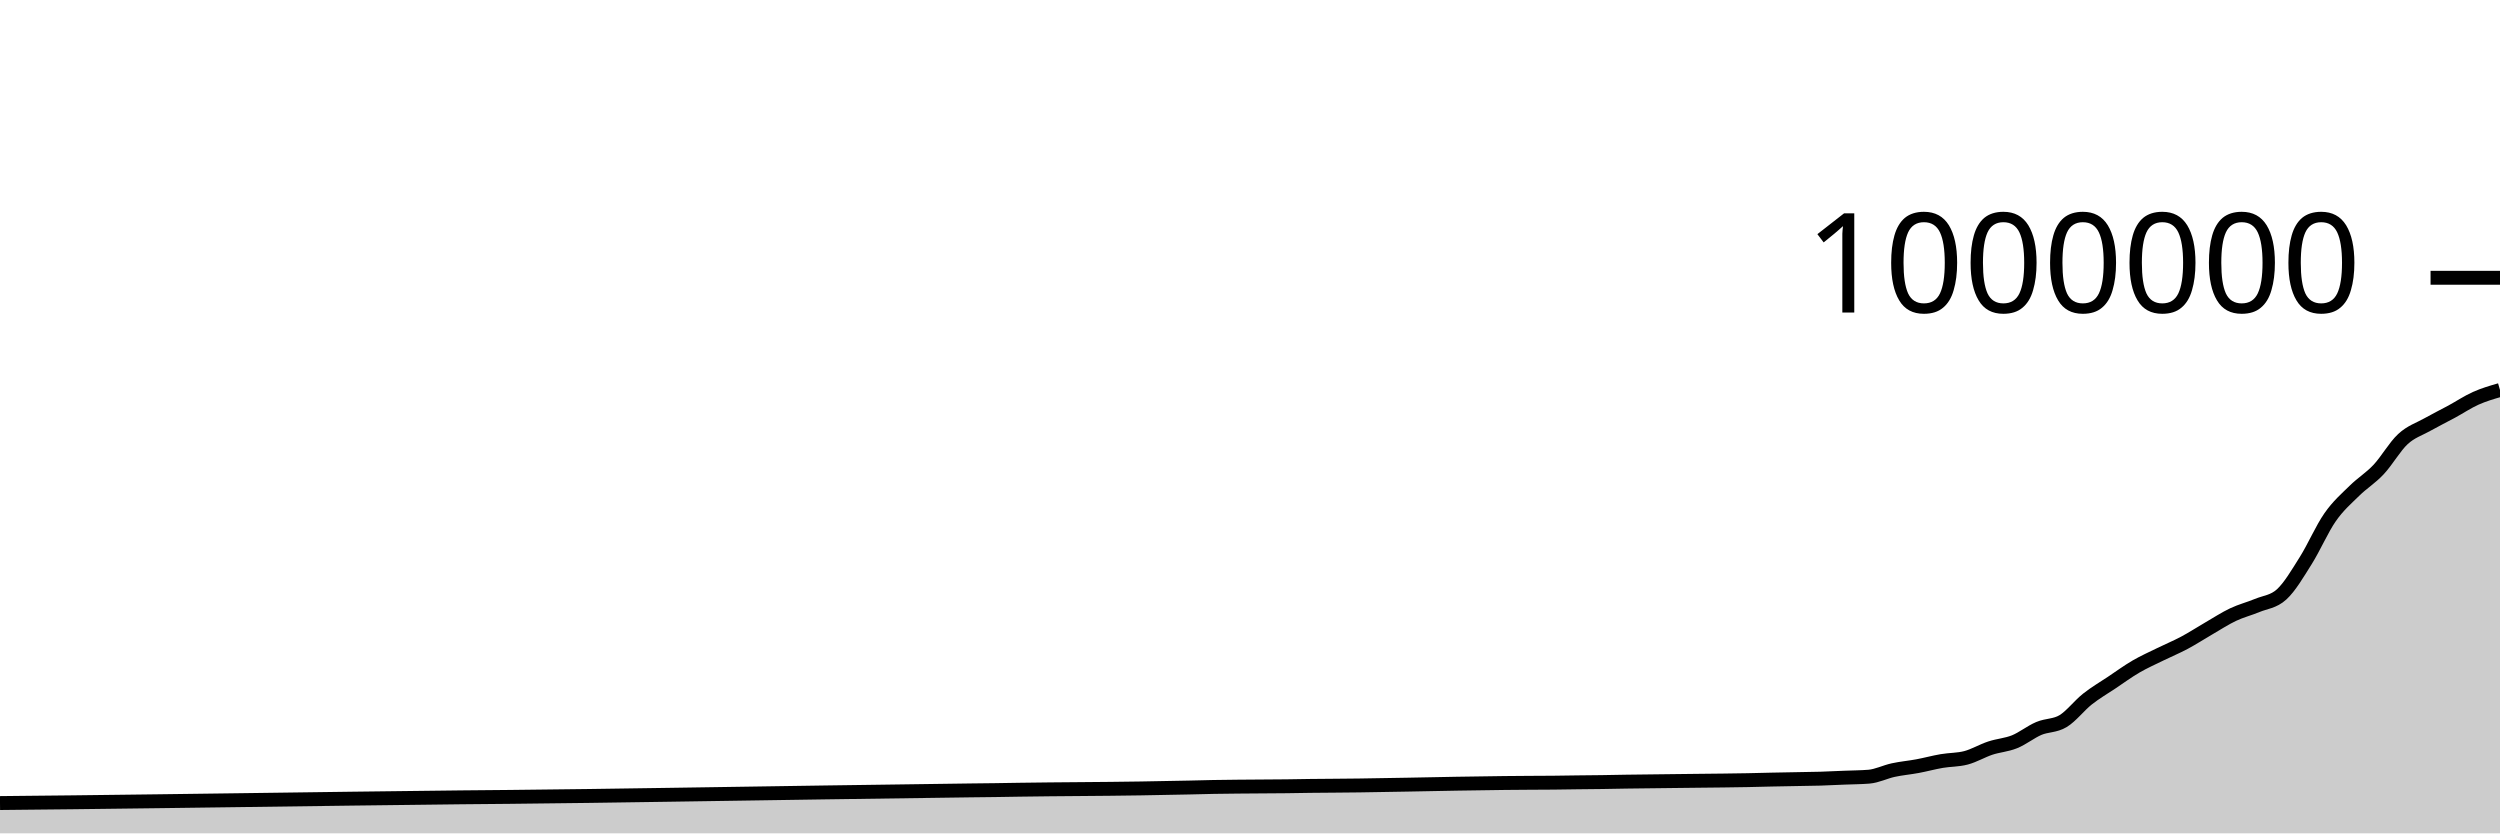
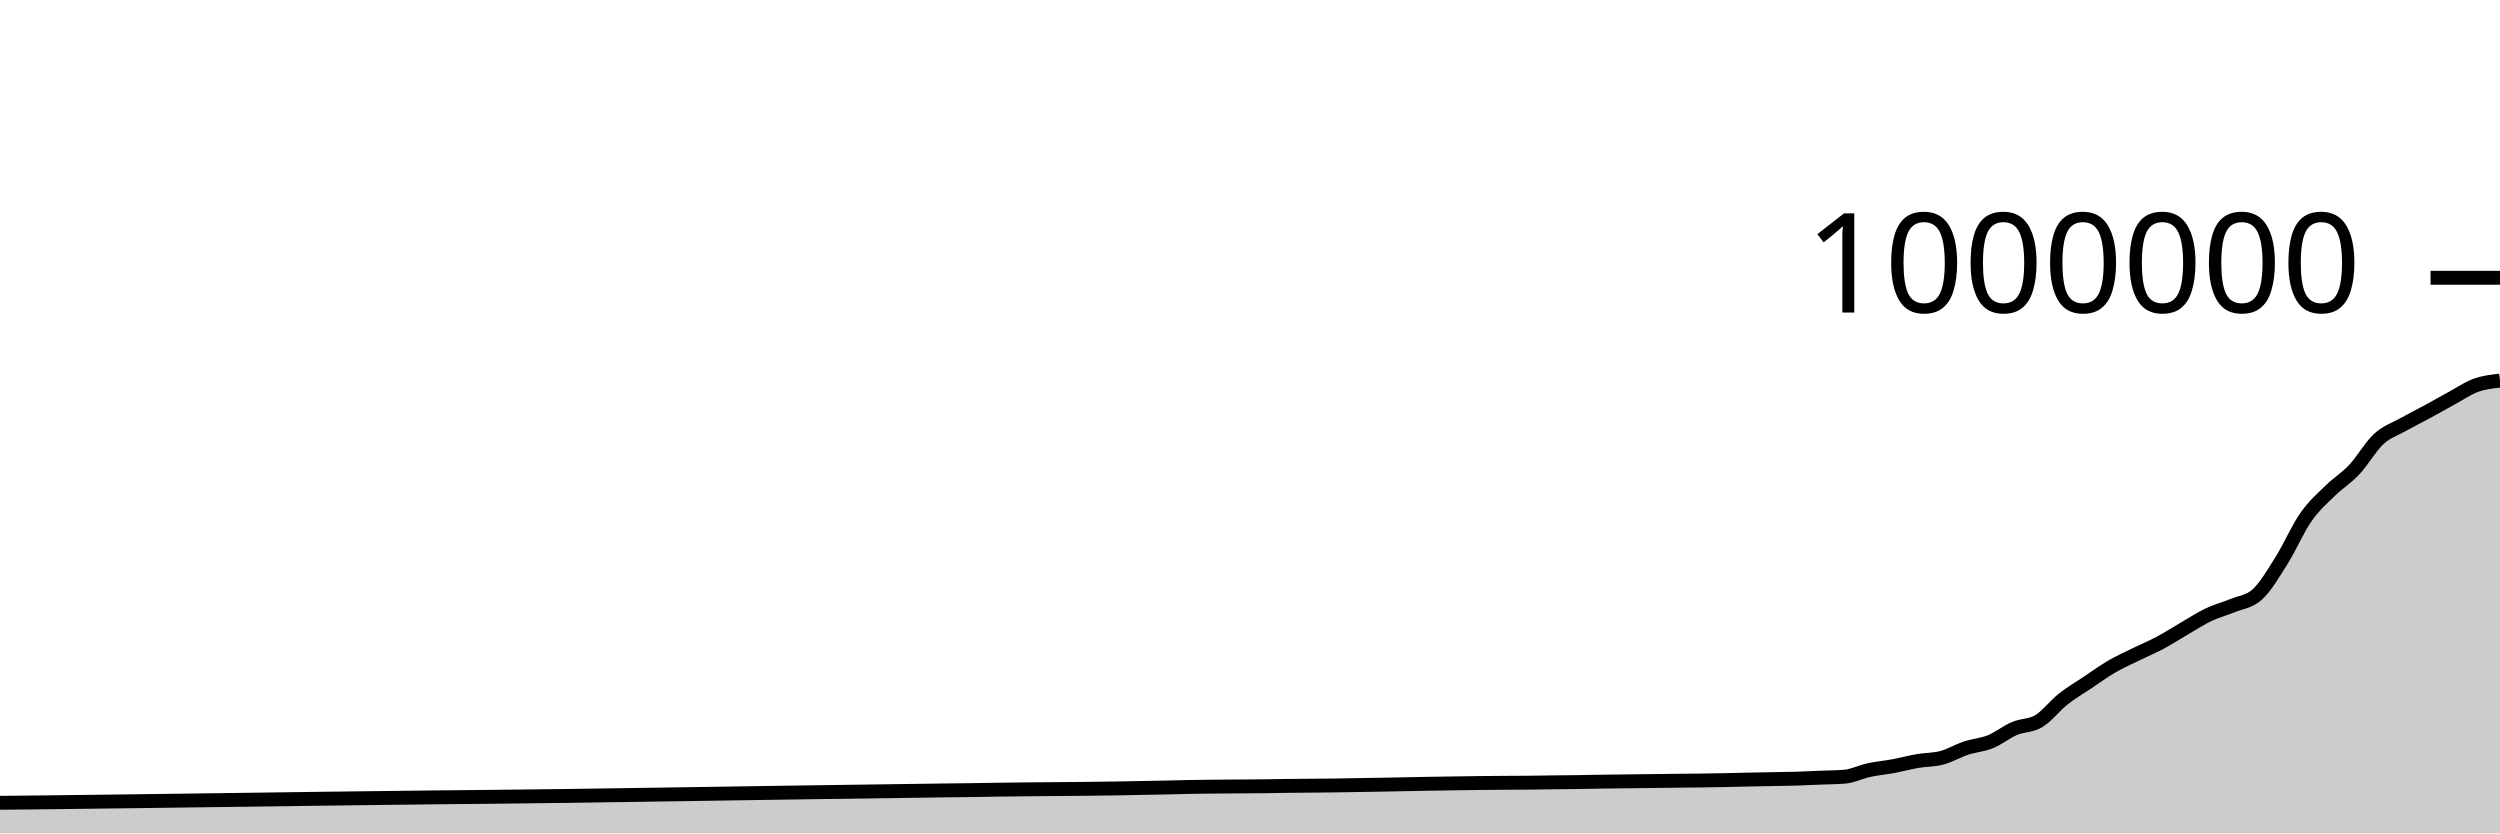
<svg xmlns="http://www.w3.org/2000/svg" viewBox="0 0 180 60">
  <g transform="translate(0,20)">
-     <path class="area" fill="rgba(0, 0, 0, 0.2)" d="M0,37.82C0.583,37.814,1.165,37.807,1.748,37.801C2.913,37.788,4.078,37.778,5.243,37.765C9.32,37.721,13.398,37.661,17.476,37.609C22.718,37.543,27.961,37.46,33.204,37.408C34.369,37.397,35.534,37.388,36.699,37.376C44.272,37.302,51.845,37.16,59.417,37.054C62.913,37.005,66.408,36.95,69.903,36.908C70.485,36.901,71.068,36.896,71.65,36.888C72.233,36.88,72.816,36.869,73.398,36.86C76.311,36.815,79.223,36.815,82.136,36.767C83.301,36.748,84.466,36.727,85.631,36.701C86.214,36.688,86.796,36.67,87.379,36.66C87.961,36.649,88.544,36.644,89.126,36.638C90.291,36.625,91.456,36.626,92.621,36.612C93.204,36.604,93.786,36.592,94.369,36.585C94.951,36.578,95.534,36.575,96.117,36.57C96.699,36.565,97.282,36.56,97.864,36.553C100.194,36.527,102.524,36.464,104.854,36.427C106.019,36.409,107.184,36.388,108.35,36.376C108.932,36.37,109.515,36.366,110.097,36.362C110.68,36.358,111.262,36.357,111.845,36.352C112.427,36.346,113.01,36.335,113.592,36.328C114.175,36.321,114.757,36.317,115.34,36.309C115.922,36.301,116.505,36.288,117.087,36.278C118.252,36.26,119.417,36.25,120.583,36.236C121.165,36.23,121.748,36.223,122.33,36.216C122.913,36.21,123.495,36.204,124.078,36.197C124.66,36.189,125.243,36.182,125.825,36.171C126.408,36.16,126.99,36.142,127.573,36.13C128.155,36.117,128.738,36.108,129.32,36.097C129.903,36.086,130.485,36.082,131.068,36.064C131.65,36.047,132.233,36.016,132.816,35.992C133.398,35.968,133.981,35.968,134.563,35.921C135.146,35.874,135.728,35.573,136.311,35.447C136.893,35.32,137.476,35.272,138.058,35.163C138.641,35.055,139.223,34.894,139.806,34.794C140.388,34.694,140.971,34.717,141.553,34.563C142.136,34.409,142.718,34.057,143.301,33.864C143.883,33.671,144.466,33.641,145.049,33.406C145.631,33.17,146.214,32.697,146.796,32.449C147.379,32.202,147.961,32.272,148.544,31.92C149.126,31.568,149.709,30.797,150.291,30.336C150.874,29.874,151.456,29.541,152.039,29.151C152.621,28.761,153.204,28.335,153.786,27.995C154.369,27.656,154.951,27.399,155.534,27.113C156.117,26.826,156.699,26.588,157.282,26.277C157.864,25.967,158.447,25.586,159.029,25.249C159.612,24.912,160.194,24.529,160.777,24.253C161.359,23.977,161.942,23.834,162.524,23.592C163.107,23.351,163.689,23.329,164.272,22.802C164.854,22.275,165.437,21.279,166.019,20.352C166.602,19.426,167.184,18.078,167.767,17.242C168.35,16.406,168.932,15.912,169.515,15.339C170.097,14.766,170.68,14.425,171.262,13.804C171.845,13.184,172.427,12.152,173.01,11.614C173.592,11.076,174.175,10.904,174.757,10.576C175.34,10.248,175.922,9.963,176.505,9.647C177.087,9.331,177.67,8.94,178.252,8.679C178.835,8.418,179.417,8.249,180,8.08L180,40C179.417,40,178.835,40,178.252,40C177.67,40,177.087,40,176.505,40C175.922,40,175.34,40,174.757,40C174.175,40,173.592,40,173.01,40C172.427,40,171.845,40,171.262,40C170.68,40,170.097,40,169.515,40C168.932,40,168.35,40,167.767,40C167.184,40,166.602,40,166.019,40C165.437,40,164.854,40,164.272,40C163.689,40,163.107,40,162.524,40C161.942,40,161.359,40,160.777,40C160.194,40,159.612,40,159.029,40C158.447,40,157.864,40,157.282,40C156.699,40,156.117,40,155.534,40C154.951,40,154.369,40,153.786,40C153.204,40,152.621,40,152.039,40C151.456,40,150.874,40,150.291,40C149.709,40,149.126,40,148.544,40C147.961,40,147.379,40,146.796,40C146.214,40,145.631,40,145.049,40C144.466,40,143.883,40,143.301,40C142.718,40,142.136,40,141.553,40C140.971,40,140.388,40,139.806,40C139.223,40,138.641,40,138.058,40C137.476,40,136.893,40,136.311,40C135.728,40,135.146,40,134.563,40C133.981,40,133.398,40,132.816,40C132.233,40,131.65,40,131.068,40C130.485,40,129.903,40,129.32,40C128.738,40,128.155,40,127.573,40C126.99,40,126.408,40,125.825,40C125.243,40,124.66,40,124.078,40C123.495,40,122.913,40,122.33,40C121.748,40,121.165,40,120.583,40C119.417,40,118.252,40,117.087,40C116.505,40,115.922,40,115.34,40C114.757,40,114.175,40,113.592,40C113.01,40,112.427,40,111.845,40C111.262,40,110.68,40,110.097,40C109.515,40,108.932,40,108.35,40C107.184,40,106.019,40,104.854,40C102.524,40,100.194,40,97.864,40C97.282,40,96.699,40,96.117,40C95.534,40,94.951,40,94.369,40C93.786,40,93.204,40,92.621,40C91.456,40,90.291,40,89.126,40C88.544,40,87.961,40,87.379,40C86.796,40,86.214,40,85.631,40C84.466,40,83.301,40,82.136,40C79.223,40,76.311,40,73.398,40C72.816,40,72.233,40,71.65,40C71.068,40,70.485,40,69.903,40C66.408,40,62.913,40,59.417,40C51.845,40,44.272,40,36.699,40C35.534,40,34.369,40,33.204,40C27.961,40,22.718,40,17.476,40C13.398,40,9.32,40,5.243,40C4.078,40,2.913,40,1.748,40C1.165,40,0.583,40,0,40Z" />
-     <path class="line" stroke="black" fill="none" d="M0,37.82C0.583,37.814,1.165,37.807,1.748,37.801C2.913,37.788,4.078,37.778,5.243,37.765C9.32,37.721,13.398,37.661,17.476,37.609C22.718,37.543,27.961,37.46,33.204,37.408C34.369,37.397,35.534,37.388,36.699,37.376C44.272,37.302,51.845,37.16,59.417,37.054C62.913,37.005,66.408,36.95,69.903,36.908C70.485,36.901,71.068,36.896,71.65,36.888C72.233,36.88,72.816,36.869,73.398,36.86C76.311,36.815,79.223,36.815,82.136,36.767C83.301,36.748,84.466,36.727,85.631,36.701C86.214,36.688,86.796,36.67,87.379,36.66C87.961,36.649,88.544,36.644,89.126,36.638C90.291,36.625,91.456,36.626,92.621,36.612C93.204,36.604,93.786,36.592,94.369,36.585C94.951,36.578,95.534,36.575,96.117,36.57C96.699,36.565,97.282,36.56,97.864,36.553C100.194,36.527,102.524,36.464,104.854,36.427C106.019,36.409,107.184,36.388,108.35,36.376C108.932,36.37,109.515,36.366,110.097,36.362C110.68,36.358,111.262,36.357,111.845,36.352C112.427,36.346,113.01,36.335,113.592,36.328C114.175,36.321,114.757,36.317,115.34,36.309C115.922,36.301,116.505,36.288,117.087,36.278C118.252,36.26,119.417,36.25,120.583,36.236C121.165,36.23,121.748,36.223,122.33,36.216C122.913,36.21,123.495,36.204,124.078,36.197C124.66,36.189,125.243,36.182,125.825,36.171C126.408,36.16,126.99,36.142,127.573,36.13C128.155,36.117,128.738,36.108,129.32,36.097C129.903,36.086,130.485,36.082,131.068,36.064C131.65,36.047,132.233,36.016,132.816,35.992C133.398,35.968,133.981,35.968,134.563,35.921C135.146,35.874,135.728,35.573,136.311,35.447C136.893,35.32,137.476,35.272,138.058,35.163C138.641,35.055,139.223,34.894,139.806,34.794C140.388,34.694,140.971,34.717,141.553,34.563C142.136,34.409,142.718,34.057,143.301,33.864C143.883,33.671,144.466,33.641,145.049,33.406C145.631,33.17,146.214,32.697,146.796,32.449C147.379,32.202,147.961,32.272,148.544,31.92C149.126,31.568,149.709,30.797,150.291,30.336C150.874,29.874,151.456,29.541,152.039,29.151C152.621,28.761,153.204,28.335,153.786,27.995C154.369,27.656,154.951,27.399,155.534,27.113C156.117,26.826,156.699,26.588,157.282,26.277C157.864,25.967,158.447,25.586,159.029,25.249C159.612,24.912,160.194,24.529,160.777,24.253C161.359,23.977,161.942,23.834,162.524,23.592C163.107,23.351,163.689,23.329,164.272,22.802C164.854,22.275,165.437,21.279,166.019,20.352C166.602,19.426,167.184,18.078,167.767,17.242C168.35,16.406,168.932,15.912,169.515,15.339C170.097,14.766,170.68,14.425,171.262,13.804C171.845,13.184,172.427,12.152,173.01,11.614C173.592,11.076,174.175,10.904,174.757,10.576C175.34,10.248,175.922,9.963,176.505,9.647C177.087,9.331,177.67,8.94,178.252,8.679C178.835,8.418,179.417,8.249,180,8.08" />
+     <path class="area" fill="rgba(0, 0, 0, 0.2)" d="M0,37.801C1.165,37.789,2.33,37.778,3.495,37.765C7.573,37.721,11.65,37.661,15.728,37.609C20.971,37.543,26.214,37.46,31.456,37.408C32.621,37.397,33.786,37.388,34.951,37.376C42.524,37.302,50.097,37.16,57.67,37.054C61.165,37.005,64.66,36.95,68.155,36.908C68.738,36.901,69.32,36.896,69.903,36.888C70.485,36.88,71.068,36.869,71.65,36.86C74.563,36.815,77.476,36.815,80.388,36.767C81.553,36.748,82.718,36.727,83.883,36.701C84.466,36.688,85.049,36.67,85.631,36.66C86.214,36.649,86.796,36.644,87.379,36.638C88.544,36.625,89.709,36.626,90.874,36.612C91.456,36.604,92.039,36.592,92.621,36.585C93.204,36.578,93.786,36.575,94.369,36.57C94.951,36.565,95.534,36.56,96.117,36.553C98.447,36.527,100.777,36.464,103.107,36.427C104.272,36.409,105.437,36.388,106.602,36.376C107.184,36.37,107.767,36.366,108.35,36.362C108.932,36.358,109.515,36.357,110.097,36.352C110.68,36.346,111.262,36.335,111.845,36.328C112.427,36.321,113.01,36.317,113.592,36.309C114.175,36.301,114.757,36.288,115.34,36.278C116.505,36.26,117.67,36.25,118.835,36.236C119.417,36.23,120,36.223,120.583,36.216C121.165,36.21,121.748,36.204,122.33,36.197C122.913,36.189,123.495,36.182,124.078,36.171C124.66,36.16,125.243,36.142,125.825,36.13C126.408,36.117,126.99,36.108,127.573,36.097C128.155,36.086,128.738,36.082,129.32,36.064C129.903,36.047,130.485,36.016,131.068,35.992C131.65,35.968,132.233,35.968,132.816,35.921C133.398,35.874,133.981,35.573,134.563,35.447C135.146,35.32,135.728,35.272,136.311,35.163C136.893,35.055,137.476,34.894,138.058,34.794C138.641,34.694,139.223,34.717,139.806,34.563C140.388,34.409,140.971,34.057,141.553,33.864C142.136,33.671,142.718,33.641,143.301,33.406C143.883,33.17,144.466,32.697,145.049,32.449C145.631,32.202,146.214,32.272,146.796,31.92C147.379,31.568,147.961,30.797,148.544,30.336C149.126,29.874,149.709,29.541,150.291,29.151C150.874,28.761,151.456,28.335,152.039,27.995C152.621,27.656,153.204,27.399,153.786,27.113C154.369,26.826,154.951,26.588,155.534,26.277C156.117,25.967,156.699,25.586,157.282,25.249C157.864,24.912,158.447,24.529,159.029,24.253C159.612,23.977,160.194,23.834,160.777,23.592C161.359,23.351,161.942,23.329,162.524,22.802C163.107,22.275,163.689,21.279,164.272,20.352C164.854,19.426,165.437,18.078,166.019,17.242C166.602,16.406,167.184,15.912,167.767,15.339C168.35,14.766,168.932,14.425,169.515,13.804C170.097,13.184,170.68,12.152,171.262,11.614C171.845,11.076,172.427,10.904,173.01,10.576C173.592,10.248,174.175,9.963,174.757,9.647C175.34,9.331,175.922,8.996,176.505,8.679C177.087,8.362,177.67,7.959,178.252,7.746C178.835,7.534,179.417,7.468,180,7.403L180,40C179.417,40,178.835,40,178.252,40C177.67,40,177.087,40,176.505,40C175.922,40,175.34,40,174.757,40C174.175,40,173.592,40,173.01,40C172.427,40,171.845,40,171.262,40C170.68,40,170.097,40,169.515,40C168.932,40,168.35,40,167.767,40C167.184,40,166.602,40,166.019,40C165.437,40,164.854,40,164.272,40C163.689,40,163.107,40,162.524,40C161.942,40,161.359,40,160.777,40C160.194,40,159.612,40,159.029,40C158.447,40,157.864,40,157.282,40C156.699,40,156.117,40,155.534,40C154.951,40,154.369,40,153.786,40C153.204,40,152.621,40,152.039,40C151.456,40,150.874,40,150.291,40C149.709,40,149.126,40,148.544,40C147.961,40,147.379,40,146.796,40C146.214,40,145.631,40,145.049,40C144.466,40,143.883,40,143.301,40C142.718,40,142.136,40,141.553,40C140.971,40,140.388,40,139.806,40C139.223,40,138.641,40,138.058,40C137.476,40,136.893,40,136.311,40C135.728,40,135.146,40,134.563,40C133.981,40,133.398,40,132.816,40C132.233,40,131.65,40,131.068,40C130.485,40,129.903,40,129.32,40C128.738,40,128.155,40,127.573,40C126.99,40,126.408,40,125.825,40C125.243,40,124.66,40,124.078,40C123.495,40,122.913,40,122.33,40C121.748,40,121.165,40,120.583,40C120,40,119.417,40,118.835,40C117.67,40,116.505,40,115.34,40C114.757,40,114.175,40,113.592,40C113.01,40,112.427,40,111.845,40C111.262,40,110.68,40,110.097,40C109.515,40,108.932,40,108.35,40C107.767,40,107.184,40,106.602,40C105.437,40,104.272,40,103.107,40C100.777,40,98.447,40,96.117,40C95.534,40,94.951,40,94.369,40C93.786,40,93.204,40,92.621,40C92.039,40,91.456,40,90.874,40C89.709,40,88.544,40,87.379,40C86.796,40,86.214,40,85.631,40C85.049,40,84.466,40,83.883,40C82.718,40,81.553,40,80.388,40C77.476,40,74.563,40,71.65,40C71.068,40,70.485,40,69.903,40C69.32,40,68.738,40,68.155,40C64.66,40,61.165,40,57.67,40C50.097,40,42.524,40,34.951,40C33.786,40,32.621,40,31.456,40C26.214,40,20.971,40,15.728,40C11.65,40,7.573,40,3.495,40C2.33,40,1.165,40,0,40Z" />
+     <path class="line" stroke="black" fill="none" d="M0,37.801C1.165,37.789,2.33,37.778,3.495,37.765C7.573,37.721,11.65,37.661,15.728,37.609C20.971,37.543,26.214,37.46,31.456,37.408C32.621,37.397,33.786,37.388,34.951,37.376C42.524,37.302,50.097,37.16,57.67,37.054C61.165,37.005,64.66,36.95,68.155,36.908C68.738,36.901,69.32,36.896,69.903,36.888C70.485,36.88,71.068,36.869,71.65,36.86C74.563,36.815,77.476,36.815,80.388,36.767C81.553,36.748,82.718,36.727,83.883,36.701C84.466,36.688,85.049,36.67,85.631,36.66C86.214,36.649,86.796,36.644,87.379,36.638C88.544,36.625,89.709,36.626,90.874,36.612C91.456,36.604,92.039,36.592,92.621,36.585C93.204,36.578,93.786,36.575,94.369,36.57C94.951,36.565,95.534,36.56,96.117,36.553C98.447,36.527,100.777,36.464,103.107,36.427C104.272,36.409,105.437,36.388,106.602,36.376C107.184,36.37,107.767,36.366,108.35,36.362C108.932,36.358,109.515,36.357,110.097,36.352C110.68,36.346,111.262,36.335,111.845,36.328C112.427,36.321,113.01,36.317,113.592,36.309C114.175,36.301,114.757,36.288,115.34,36.278C116.505,36.26,117.67,36.25,118.835,36.236C119.417,36.23,120,36.223,120.583,36.216C121.165,36.21,121.748,36.204,122.33,36.197C122.913,36.189,123.495,36.182,124.078,36.171C124.66,36.16,125.243,36.142,125.825,36.13C126.408,36.117,126.99,36.108,127.573,36.097C128.155,36.086,128.738,36.082,129.32,36.064C129.903,36.047,130.485,36.016,131.068,35.992C131.65,35.968,132.233,35.968,132.816,35.921C133.398,35.874,133.981,35.573,134.563,35.447C135.146,35.32,135.728,35.272,136.311,35.163C136.893,35.055,137.476,34.894,138.058,34.794C138.641,34.694,139.223,34.717,139.806,34.563C140.388,34.409,140.971,34.057,141.553,33.864C142.136,33.671,142.718,33.641,143.301,33.406C143.883,33.17,144.466,32.697,145.049,32.449C145.631,32.202,146.214,32.272,146.796,31.92C147.379,31.568,147.961,30.797,148.544,30.336C149.126,29.874,149.709,29.541,150.291,29.151C150.874,28.761,151.456,28.335,152.039,27.995C152.621,27.656,153.204,27.399,153.786,27.113C154.369,26.826,154.951,26.588,155.534,26.277C156.117,25.967,156.699,25.586,157.282,25.249C157.864,24.912,158.447,24.529,159.029,24.253C159.612,23.977,160.194,23.834,160.777,23.592C161.359,23.351,161.942,23.329,162.524,22.802C163.107,22.275,163.689,21.279,164.272,20.352C164.854,19.426,165.437,18.078,166.019,17.242C166.602,16.406,167.184,15.912,167.767,15.339C168.35,14.766,168.932,14.425,169.515,13.804C170.097,13.184,170.68,12.152,171.262,11.614C171.845,11.076,172.427,10.904,173.01,10.576C173.592,10.248,174.175,9.963,174.757,9.647C175.34,9.331,175.922,8.996,176.505,8.679C177.087,8.362,177.67,7.959,178.252,7.746C178.835,7.534,179.417,7.468,180,7.403" />
    <path class="axis-ceiling" stroke-width="1" stroke="black" fill="none" d="M175,0L180,0" />
    <text class="axis-ceiling-label" font-family="sans-serif" text-anchor="end" font-size="10px" x="170" y="2.5">1000000</text>
  </g>
</svg>
